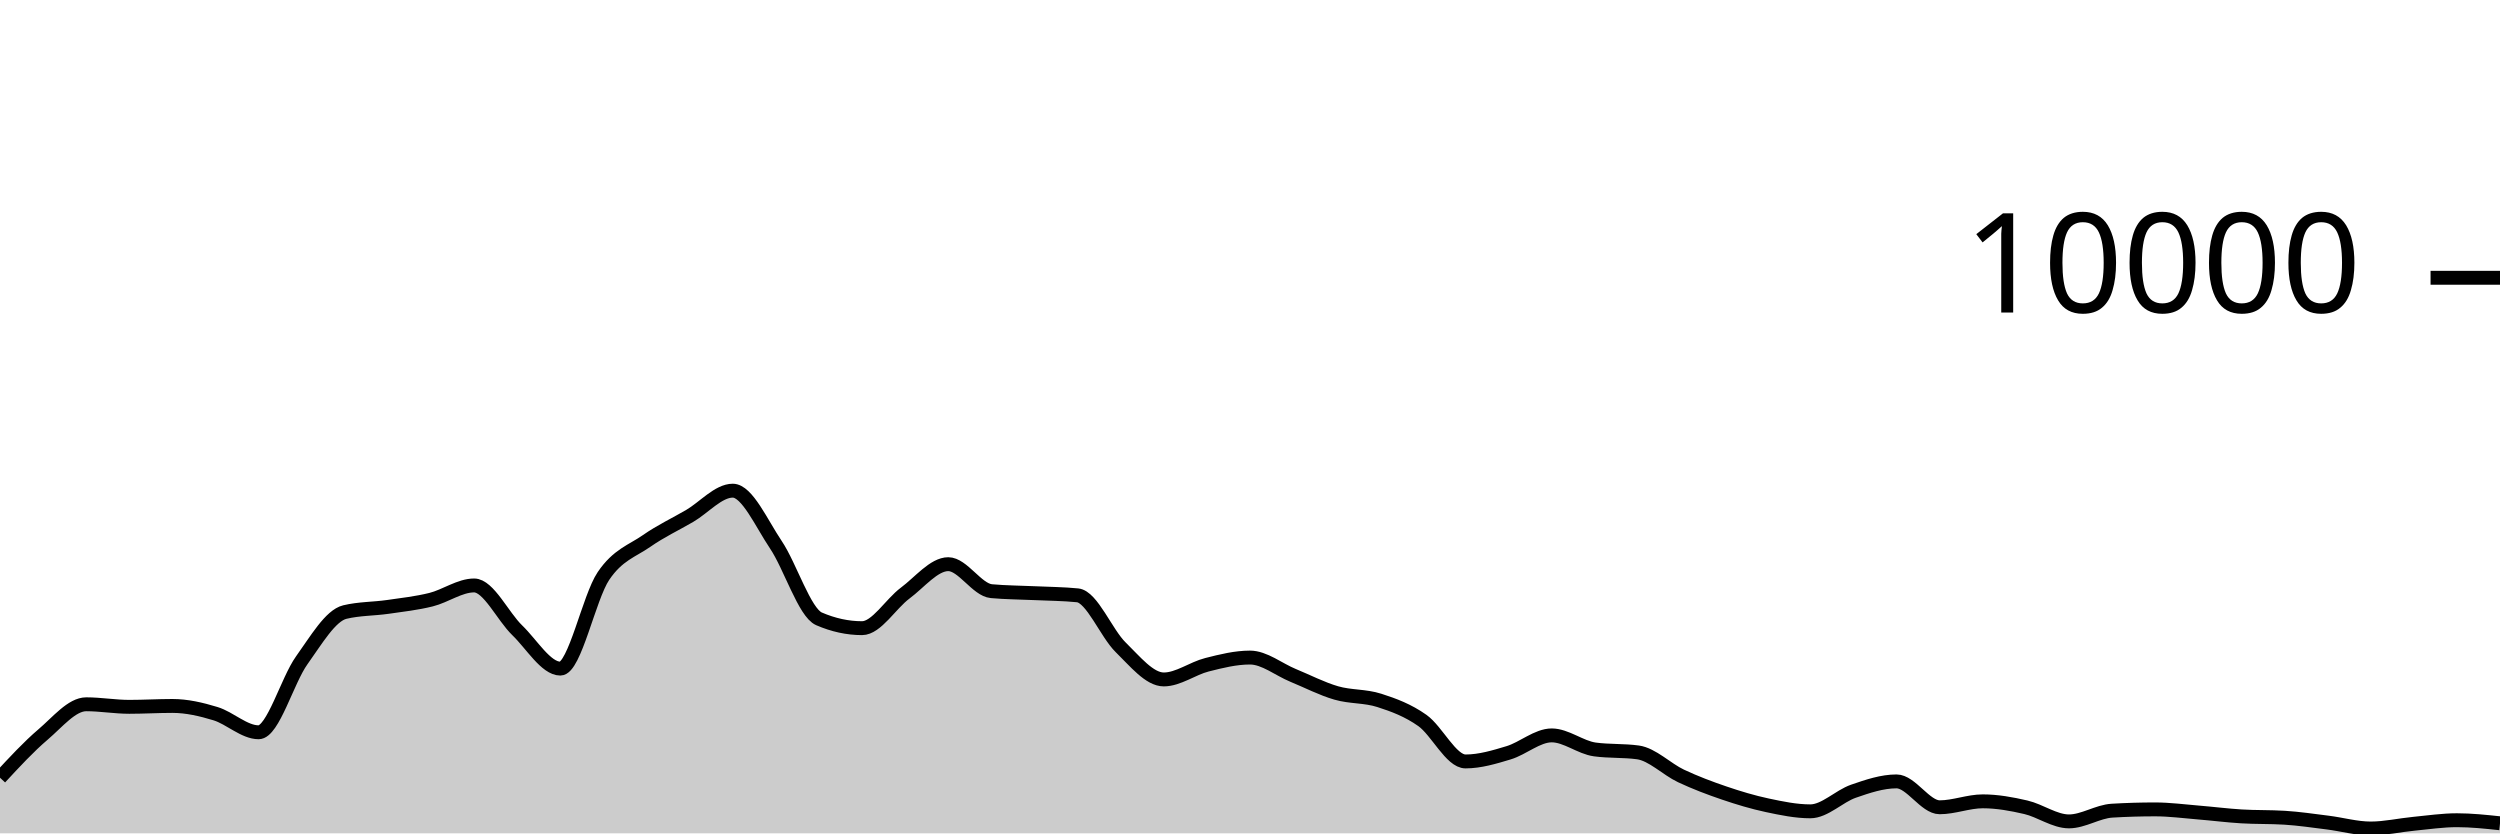
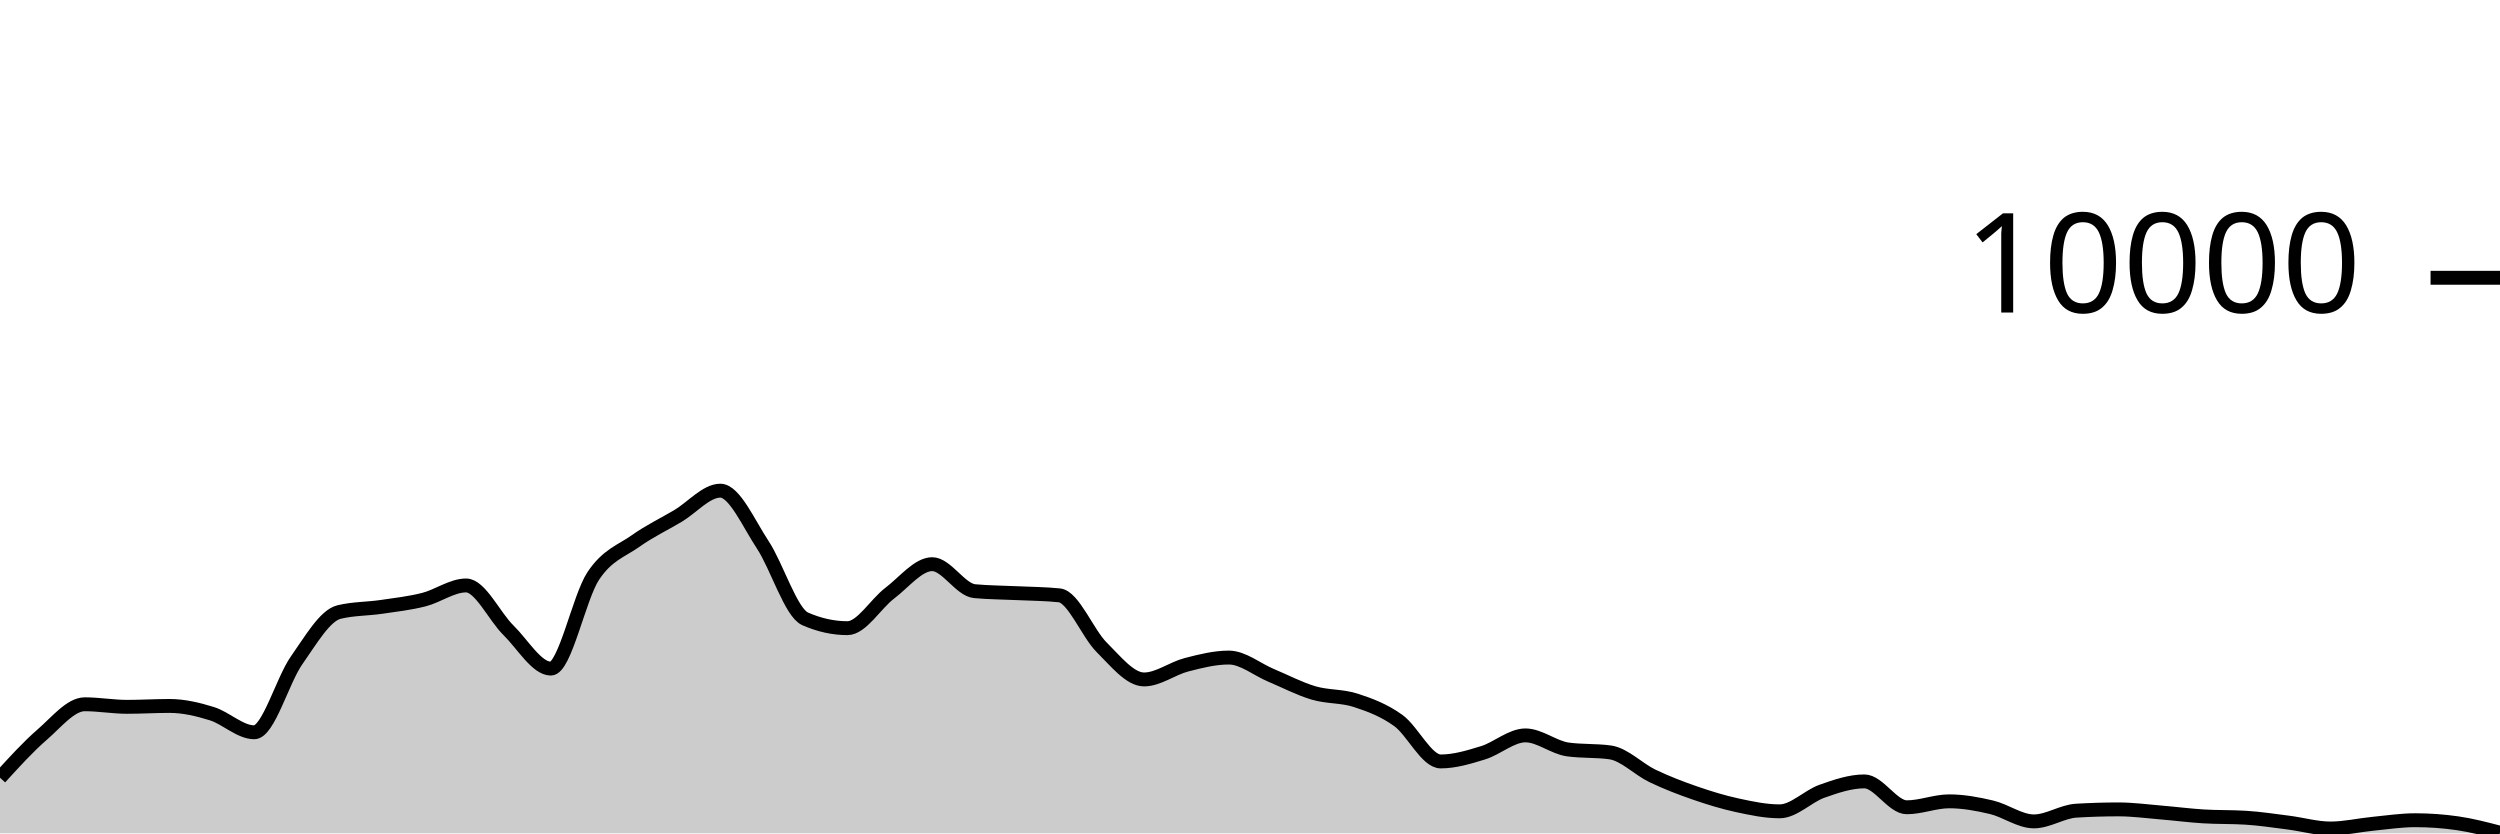
<svg xmlns="http://www.w3.org/2000/svg" viewBox="0 0 180 60">
  <g transform="translate(0,20)">
-     <path class="area" fill="rgba(0, 0, 0, 0.2)" d="M0,35.996C1.034,34.879,2.069,33.761,3.103,32.88C4.138,31.999,5.172,30.708,6.207,30.708C7.241,30.708,8.276,30.892,9.31,30.892C10.345,30.892,11.379,30.828,12.414,30.828C13.448,30.828,14.483,31.068,15.517,31.384C16.552,31.7,17.586,32.724,18.621,32.724C19.655,32.724,20.69,28.987,21.724,27.544C22.759,26.101,23.793,24.316,24.828,24.068C25.862,23.82,26.897,23.845,27.931,23.696C28.966,23.547,30,23.433,31.034,23.176C32.069,22.919,33.103,22.152,34.138,22.152C35.172,22.152,36.207,24.382,37.241,25.38C38.276,26.378,39.31,28.14,40.345,28.14C41.379,28.14,42.414,23.003,43.448,21.472C44.483,19.941,45.517,19.673,46.552,18.952C47.586,18.231,48.621,17.752,49.655,17.148C50.69,16.544,51.724,15.328,52.759,15.328C53.793,15.328,54.828,17.682,55.862,19.22C56.897,20.758,57.931,24.108,58.966,24.556C60,25.004,61.034,25.228,62.069,25.228C63.103,25.228,64.138,23.472,65.172,22.704C66.207,21.936,67.241,20.62,68.276,20.62C69.31,20.62,70.345,22.468,71.379,22.564C72.414,22.66,73.448,22.658,74.483,22.708C75.517,22.758,76.552,22.76,77.586,22.864C78.621,22.968,79.655,25.599,80.69,26.608C81.724,27.617,82.759,28.92,83.793,28.92C84.828,28.92,85.862,28.127,86.897,27.864C87.931,27.601,88.966,27.344,90,27.344C91.034,27.344,92.069,28.203,93.103,28.628C94.138,29.053,95.172,29.592,96.207,29.892C97.241,30.192,98.276,30.097,99.31,30.428C100.345,30.759,101.379,31.143,102.414,31.876C103.448,32.609,104.483,34.824,105.517,34.824C106.552,34.824,107.586,34.513,108.621,34.2C109.655,33.887,110.69,32.948,111.724,32.948C112.759,32.948,113.793,33.819,114.828,33.96C115.862,34.101,116.897,34.031,117.931,34.172C118.966,34.313,120,35.381,121.034,35.868C122.069,36.355,123.103,36.744,124.138,37.096C125.172,37.448,126.207,37.76,127.241,37.98C128.276,38.2,129.31,38.416,130.345,38.416C131.379,38.416,132.414,37.327,133.448,36.968C134.483,36.609,135.517,36.26,136.552,36.26C137.586,36.26,138.621,38.124,139.655,38.124C140.69,38.124,141.724,37.696,142.759,37.696C143.793,37.696,144.828,37.883,145.862,38.124C146.897,38.365,147.931,39.14,148.966,39.14C150,39.14,151.034,38.429,152.069,38.368C153.103,38.307,154.138,38.276,155.172,38.276C156.207,38.276,157.241,38.416,158.276,38.5C159.31,38.584,160.345,38.717,161.379,38.78C162.414,38.843,163.448,38.812,164.483,38.876C165.517,38.94,166.552,39.095,167.586,39.224C168.621,39.353,169.655,39.652,170.69,39.652C171.724,39.652,172.759,39.411,173.793,39.312C174.828,39.213,175.862,39.056,176.897,39.056C177.931,39.056,178.966,39.166,180,39.276L180,40C178.966,40,177.931,40,176.897,40C175.862,40,174.828,40,173.793,40C172.759,40,171.724,40,170.69,40C169.655,40,168.621,40,167.586,40C166.552,40,165.517,40,164.483,40C163.448,40,162.414,40,161.379,40C160.345,40,159.31,40,158.276,40C157.241,40,156.207,40,155.172,40C154.138,40,153.103,40,152.069,40C151.034,40,150,40,148.966,40C147.931,40,146.897,40,145.862,40C144.828,40,143.793,40,142.759,40C141.724,40,140.69,40,139.655,40C138.621,40,137.586,40,136.552,40C135.517,40,134.483,40,133.448,40C132.414,40,131.379,40,130.345,40C129.31,40,128.276,40,127.241,40C126.207,40,125.172,40,124.138,40C123.103,40,122.069,40,121.034,40C120,40,118.966,40,117.931,40C116.897,40,115.862,40,114.828,40C113.793,40,112.759,40,111.724,40C110.69,40,109.655,40,108.621,40C107.586,40,106.552,40,105.517,40C104.483,40,103.448,40,102.414,40C101.379,40,100.345,40,99.31,40C98.276,40,97.241,40,96.207,40C95.172,40,94.138,40,93.103,40C92.069,40,91.034,40,90,40C88.966,40,87.931,40,86.897,40C85.862,40,84.828,40,83.793,40C82.759,40,81.724,40,80.69,40C79.655,40,78.621,40,77.586,40C76.552,40,75.517,40,74.483,40C73.448,40,72.414,40,71.379,40C70.345,40,69.31,40,68.276,40C67.241,40,66.207,40,65.172,40C64.138,40,63.103,40,62.069,40C61.034,40,60,40,58.966,40C57.931,40,56.897,40,55.862,40C54.828,40,53.793,40,52.759,40C51.724,40,50.69,40,49.655,40C48.621,40,47.586,40,46.552,40C45.517,40,44.483,40,43.448,40C42.414,40,41.379,40,40.345,40C39.31,40,38.276,40,37.241,40C36.207,40,35.172,40,34.138,40C33.103,40,32.069,40,31.034,40C30,40,28.966,40,27.931,40C26.897,40,25.862,40,24.828,40C23.793,40,22.759,40,21.724,40C20.69,40,19.655,40,18.621,40C17.586,40,16.552,40,15.517,40C14.483,40,13.448,40,12.414,40C11.379,40,10.345,40,9.31,40C8.276,40,7.241,40,6.207,40C5.172,40,4.138,40,3.103,40C2.069,40,1.034,40,0,40Z" />
-     <path class="line" stroke="black" fill="none" d="M0,35.996C1.034,34.879,2.069,33.761,3.103,32.88C4.138,31.999,5.172,30.708,6.207,30.708C7.241,30.708,8.276,30.892,9.31,30.892C10.345,30.892,11.379,30.828,12.414,30.828C13.448,30.828,14.483,31.068,15.517,31.384C16.552,31.7,17.586,32.724,18.621,32.724C19.655,32.724,20.69,28.987,21.724,27.544C22.759,26.101,23.793,24.316,24.828,24.068C25.862,23.82,26.897,23.845,27.931,23.696C28.966,23.547,30,23.433,31.034,23.176C32.069,22.919,33.103,22.152,34.138,22.152C35.172,22.152,36.207,24.382,37.241,25.38C38.276,26.378,39.31,28.14,40.345,28.14C41.379,28.14,42.414,23.003,43.448,21.472C44.483,19.941,45.517,19.673,46.552,18.952C47.586,18.231,48.621,17.752,49.655,17.148C50.69,16.544,51.724,15.328,52.759,15.328C53.793,15.328,54.828,17.682,55.862,19.22C56.897,20.758,57.931,24.108,58.966,24.556C60,25.004,61.034,25.228,62.069,25.228C63.103,25.228,64.138,23.472,65.172,22.704C66.207,21.936,67.241,20.62,68.276,20.62C69.31,20.62,70.345,22.468,71.379,22.564C72.414,22.66,73.448,22.658,74.483,22.708C75.517,22.758,76.552,22.76,77.586,22.864C78.621,22.968,79.655,25.599,80.69,26.608C81.724,27.617,82.759,28.92,83.793,28.92C84.828,28.92,85.862,28.127,86.897,27.864C87.931,27.601,88.966,27.344,90,27.344C91.034,27.344,92.069,28.203,93.103,28.628C94.138,29.053,95.172,29.592,96.207,29.892C97.241,30.192,98.276,30.097,99.31,30.428C100.345,30.759,101.379,31.143,102.414,31.876C103.448,32.609,104.483,34.824,105.517,34.824C106.552,34.824,107.586,34.513,108.621,34.2C109.655,33.887,110.69,32.948,111.724,32.948C112.759,32.948,113.793,33.819,114.828,33.96C115.862,34.101,116.897,34.031,117.931,34.172C118.966,34.313,120,35.381,121.034,35.868C122.069,36.355,123.103,36.744,124.138,37.096C125.172,37.448,126.207,37.76,127.241,37.98C128.276,38.2,129.31,38.416,130.345,38.416C131.379,38.416,132.414,37.327,133.448,36.968C134.483,36.609,135.517,36.26,136.552,36.26C137.586,36.26,138.621,38.124,139.655,38.124C140.69,38.124,141.724,37.696,142.759,37.696C143.793,37.696,144.828,37.883,145.862,38.124C146.897,38.365,147.931,39.14,148.966,39.14C150,39.14,151.034,38.429,152.069,38.368C153.103,38.307,154.138,38.276,155.172,38.276C156.207,38.276,157.241,38.416,158.276,38.5C159.31,38.584,160.345,38.717,161.379,38.78C162.414,38.843,163.448,38.812,164.483,38.876C165.517,38.94,166.552,39.095,167.586,39.224C168.621,39.353,169.655,39.652,170.69,39.652C171.724,39.652,172.759,39.411,173.793,39.312C174.828,39.213,175.862,39.056,176.897,39.056C177.931,39.056,178.966,39.166,180,39.276" />
+     <path class="area" fill="rgba(0, 0, 0, 0.2)" d="M0,35.996C1.017,34.879,2.034,33.761,3.051,32.88C4.068,31.999,5.085,30.708,6.102,30.708C7.119,30.708,8.136,30.892,9.153,30.892C10.169,30.892,11.186,30.828,12.203,30.828C13.22,30.828,14.237,31.068,15.254,31.384C16.271,31.7,17.288,32.724,18.305,32.724C19.322,32.724,20.339,28.987,21.356,27.544C22.373,26.101,23.39,24.316,24.407,24.068C25.424,23.82,26.441,23.845,27.458,23.696C28.475,23.547,29.492,23.433,30.508,23.176C31.525,22.919,32.542,22.152,33.559,22.152C34.576,22.152,35.593,24.382,36.61,25.38C37.627,26.378,38.644,28.14,39.661,28.14C40.678,28.14,41.695,23.003,42.712,21.472C43.729,19.941,44.746,19.673,45.763,18.952C46.78,18.231,47.797,17.752,48.814,17.148C49.831,16.544,50.847,15.328,51.864,15.328C52.881,15.328,53.898,17.682,54.915,19.22C55.932,20.758,56.949,24.108,57.966,24.556C58.983,25.004,60,25.228,61.017,25.228C62.034,25.228,63.051,23.472,64.068,22.704C65.085,21.936,66.102,20.62,67.119,20.62C68.136,20.62,69.153,22.468,70.169,22.564C71.186,22.66,72.203,22.658,73.22,22.708C74.237,22.758,75.254,22.76,76.271,22.864C77.288,22.968,78.305,25.599,79.322,26.608C80.339,27.617,81.356,28.92,82.373,28.92C83.39,28.92,84.407,28.127,85.424,27.864C86.441,27.601,87.458,27.344,88.475,27.344C89.492,27.344,90.508,28.203,91.525,28.628C92.542,29.053,93.559,29.592,94.576,29.892C95.593,30.192,96.61,30.097,97.627,30.428C98.644,30.759,99.661,31.143,100.678,31.876C101.695,32.609,102.712,34.824,103.729,34.824C104.746,34.824,105.763,34.513,106.78,34.2C107.797,33.887,108.814,32.948,109.831,32.948C110.847,32.948,111.864,33.819,112.881,33.96C113.898,34.101,114.915,34.031,115.932,34.172C116.949,34.313,117.966,35.381,118.983,35.868C120,36.355,121.017,36.744,122.034,37.096C123.051,37.448,124.068,37.76,125.085,37.98C126.102,38.2,127.119,38.416,128.136,38.416C129.153,38.416,130.169,37.327,131.186,36.968C132.203,36.609,133.22,36.26,134.237,36.26C135.254,36.26,136.271,38.124,137.288,38.124C138.305,38.124,139.322,37.696,140.339,37.696C141.356,37.696,142.373,37.883,143.39,38.124C144.407,38.365,145.424,39.14,146.441,39.14C147.458,39.14,148.475,38.429,149.492,38.368C150.508,38.307,151.525,38.276,152.542,38.276C153.559,38.276,154.576,38.416,155.593,38.5C156.61,38.584,157.627,38.717,158.644,38.78C159.661,38.843,160.678,38.812,161.695,38.876C162.712,38.94,163.729,39.095,164.746,39.224C165.763,39.353,166.78,39.652,167.797,39.652C168.814,39.652,169.831,39.411,170.847,39.312C171.864,39.213,172.881,39.056,173.898,39.056C174.915,39.056,175.932,39.129,176.949,39.276C177.966,39.423,178.983,39.689,180,39.956L180,40C178.983,40,177.966,40,176.949,40C175.932,40,174.915,40,173.898,40C172.881,40,171.864,40,170.847,40C169.831,40,168.814,40,167.797,40C166.78,40,165.763,40,164.746,40C163.729,40,162.712,40,161.695,40C160.678,40,159.661,40,158.644,40C157.627,40,156.61,40,155.593,40C154.576,40,153.559,40,152.542,40C151.525,40,150.508,40,149.492,40C148.475,40,147.458,40,146.441,40C145.424,40,144.407,40,143.39,40C142.373,40,141.356,40,140.339,40C139.322,40,138.305,40,137.288,40C136.271,40,135.254,40,134.237,40C133.22,40,132.203,40,131.186,40C130.169,40,129.153,40,128.136,40C127.119,40,126.102,40,125.085,40C124.068,40,123.051,40,122.034,40C121.017,40,120,40,118.983,40C117.966,40,116.949,40,115.932,40C114.915,40,113.898,40,112.881,40C111.864,40,110.847,40,109.831,40C108.814,40,107.797,40,106.78,40C105.763,40,104.746,40,103.729,40C102.712,40,101.695,40,100.678,40C99.661,40,98.644,40,97.627,40C96.61,40,95.593,40,94.576,40C93.559,40,92.542,40,91.525,40C90.508,40,89.492,40,88.475,40C87.458,40,86.441,40,85.424,40C84.407,40,83.39,40,82.373,40C81.356,40,80.339,40,79.322,40C78.305,40,77.288,40,76.271,40C75.254,40,74.237,40,73.22,40C72.203,40,71.186,40,70.169,40C69.153,40,68.136,40,67.119,40C66.102,40,65.085,40,64.068,40C63.051,40,62.034,40,61.017,40C60,40,58.983,40,57.966,40C56.949,40,55.932,40,54.915,40C53.898,40,52.881,40,51.864,40C50.847,40,49.831,40,48.814,40C47.797,40,46.78,40,45.763,40C44.746,40,43.729,40,42.712,40C41.695,40,40.678,40,39.661,40C38.644,40,37.627,40,36.61,40C35.593,40,34.576,40,33.559,40C32.542,40,31.525,40,30.508,40C29.492,40,28.475,40,27.458,40C26.441,40,25.424,40,24.407,40C23.39,40,22.373,40,21.356,40C20.339,40,19.322,40,18.305,40C17.288,40,16.271,40,15.254,40C14.237,40,13.22,40,12.203,40C11.186,40,10.169,40,9.153,40C8.136,40,7.119,40,6.102,40C5.085,40,4.068,40,3.051,40C2.034,40,1.017,40,0,40Z" />
+     <path class="line" stroke="black" fill="none" d="M0,35.996C1.017,34.879,2.034,33.761,3.051,32.88C4.068,31.999,5.085,30.708,6.102,30.708C7.119,30.708,8.136,30.892,9.153,30.892C10.169,30.892,11.186,30.828,12.203,30.828C13.22,30.828,14.237,31.068,15.254,31.384C16.271,31.7,17.288,32.724,18.305,32.724C19.322,32.724,20.339,28.987,21.356,27.544C22.373,26.101,23.39,24.316,24.407,24.068C25.424,23.82,26.441,23.845,27.458,23.696C28.475,23.547,29.492,23.433,30.508,23.176C31.525,22.919,32.542,22.152,33.559,22.152C34.576,22.152,35.593,24.382,36.61,25.38C37.627,26.378,38.644,28.14,39.661,28.14C40.678,28.14,41.695,23.003,42.712,21.472C43.729,19.941,44.746,19.673,45.763,18.952C46.78,18.231,47.797,17.752,48.814,17.148C49.831,16.544,50.847,15.328,51.864,15.328C52.881,15.328,53.898,17.682,54.915,19.22C55.932,20.758,56.949,24.108,57.966,24.556C58.983,25.004,60,25.228,61.017,25.228C62.034,25.228,63.051,23.472,64.068,22.704C65.085,21.936,66.102,20.62,67.119,20.62C68.136,20.62,69.153,22.468,70.169,22.564C71.186,22.66,72.203,22.658,73.22,22.708C74.237,22.758,75.254,22.76,76.271,22.864C77.288,22.968,78.305,25.599,79.322,26.608C80.339,27.617,81.356,28.92,82.373,28.92C83.39,28.92,84.407,28.127,85.424,27.864C86.441,27.601,87.458,27.344,88.475,27.344C89.492,27.344,90.508,28.203,91.525,28.628C92.542,29.053,93.559,29.592,94.576,29.892C95.593,30.192,96.61,30.097,97.627,30.428C98.644,30.759,99.661,31.143,100.678,31.876C101.695,32.609,102.712,34.824,103.729,34.824C104.746,34.824,105.763,34.513,106.78,34.2C107.797,33.887,108.814,32.948,109.831,32.948C110.847,32.948,111.864,33.819,112.881,33.96C113.898,34.101,114.915,34.031,115.932,34.172C116.949,34.313,117.966,35.381,118.983,35.868C120,36.355,121.017,36.744,122.034,37.096C123.051,37.448,124.068,37.76,125.085,37.98C126.102,38.2,127.119,38.416,128.136,38.416C129.153,38.416,130.169,37.327,131.186,36.968C132.203,36.609,133.22,36.26,134.237,36.26C135.254,36.26,136.271,38.124,137.288,38.124C138.305,38.124,139.322,37.696,140.339,37.696C141.356,37.696,142.373,37.883,143.39,38.124C144.407,38.365,145.424,39.14,146.441,39.14C147.458,39.14,148.475,38.429,149.492,38.368C150.508,38.307,151.525,38.276,152.542,38.276C153.559,38.276,154.576,38.416,155.593,38.5C156.61,38.584,157.627,38.717,158.644,38.78C159.661,38.843,160.678,38.812,161.695,38.876C162.712,38.94,163.729,39.095,164.746,39.224C165.763,39.353,166.78,39.652,167.797,39.652C168.814,39.652,169.831,39.411,170.847,39.312C171.864,39.213,172.881,39.056,173.898,39.056C174.915,39.056,175.932,39.129,176.949,39.276C177.966,39.423,178.983,39.689,180,39.956" />
    <path class="axis-ceiling" stroke-width="1" stroke="black" fill="none" d="M175,0L180,0" />
    <text class="axis-ceiling-label" font-family="sans-serif" text-anchor="end" font-size="10px" x="170" y="2.5">10000</text>
  </g>
</svg>
